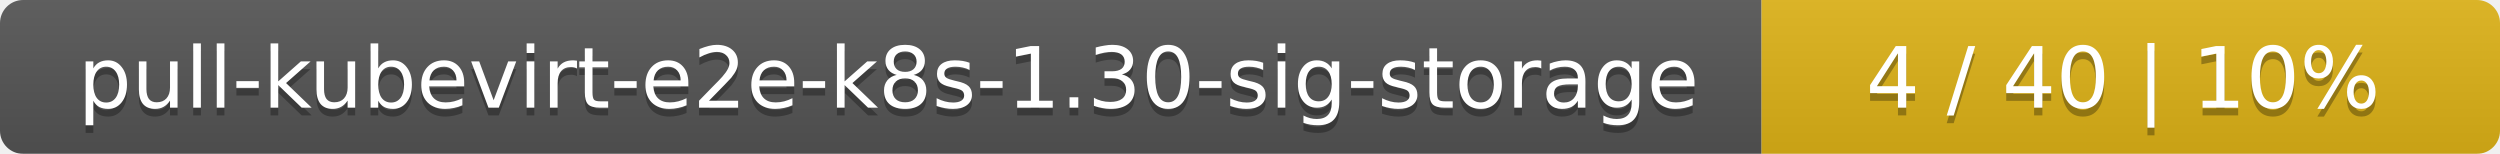
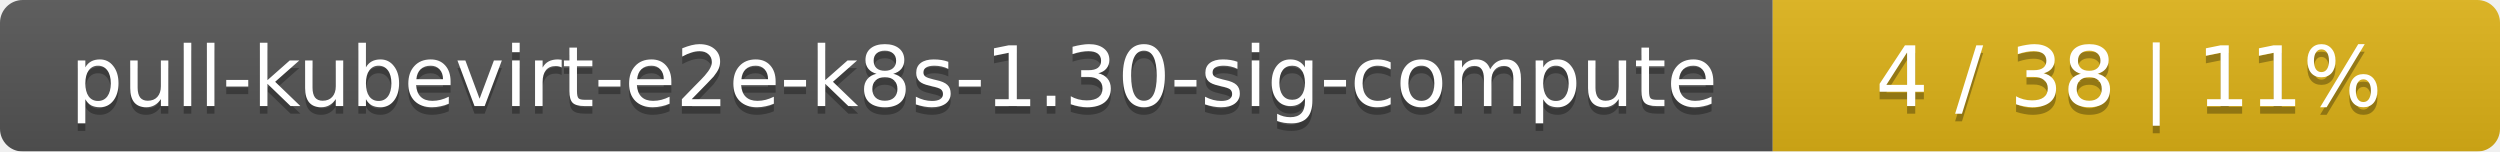
- <svg xmlns="http://www.w3.org/2000/svg" width="325" height="20">
+ <svg xmlns="http://www.w3.org/2000/svg" width="330" height="20">
  <linearGradient id="smooth" x2="0" y2="100%">
    <stop offset="0" stop-color="#bbb" stop-opacity=".1" />
    <stop offset="1" stop-opacity=".1" />
  </linearGradient>
  <mask id="round">
-     <rect width="325" height="20" rx="3" fill="#fff" />
+     <rect width="330" height="20" rx="3" fill="#fff" />
  </mask>
  <g mask="url(#round)">
-     <rect width="229" height="20" fill="#555" />
-     <rect x="229" width="96" height="20" fill="#dfb317" />
-     <rect width="325" height="20" fill="url(#smooth)" />
+     <rect width="234" height="20" fill="#555" />
+     <rect x="234" width="96" height="20" fill="#dfb317" />
+     <rect width="330" height="20" fill="url(#smooth)" />
  </g>
  <g fill="#fff" text-anchor="middle" font-family="DejaVu Sans,Verdana,Geneva,sans-serif" font-size="11">
-     <text x="115.5" y="15" fill="#010101" fill-opacity=".3">pull-kubevirt-e2e-k8s-1.30-sig-storage</text>
-     <text x="115.5" y="14">pull-kubevirt-e2e-k8s-1.30-sig-storage</text>
-     <text x="276" y="15" fill="#010101" fill-opacity=".3">4 / 40    |    10%</text>
-     <text x="276" y="14">4 / 40    |    10%</text>
+     <text x="118" y="15" fill="#010101" fill-opacity=".3">pull-kubevirt-e2e-k8s-1.30-sig-compute</text>
+     <text x="118" y="14">pull-kubevirt-e2e-k8s-1.30-sig-compute</text>
+     <text x="281" y="15" fill="#010101" fill-opacity=".3">4 / 38    |    11%</text>
+     <text x="281" y="14">4 / 38    |    11%</text>
  </g>
</svg>
